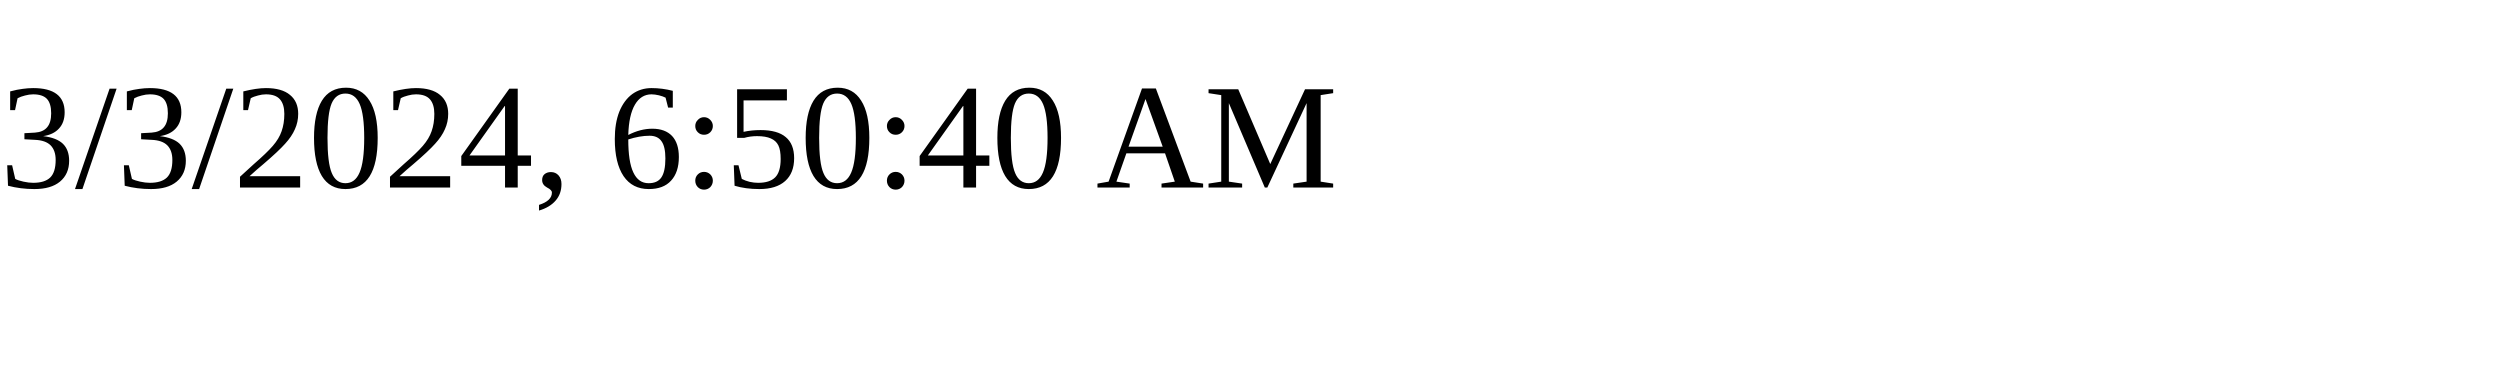
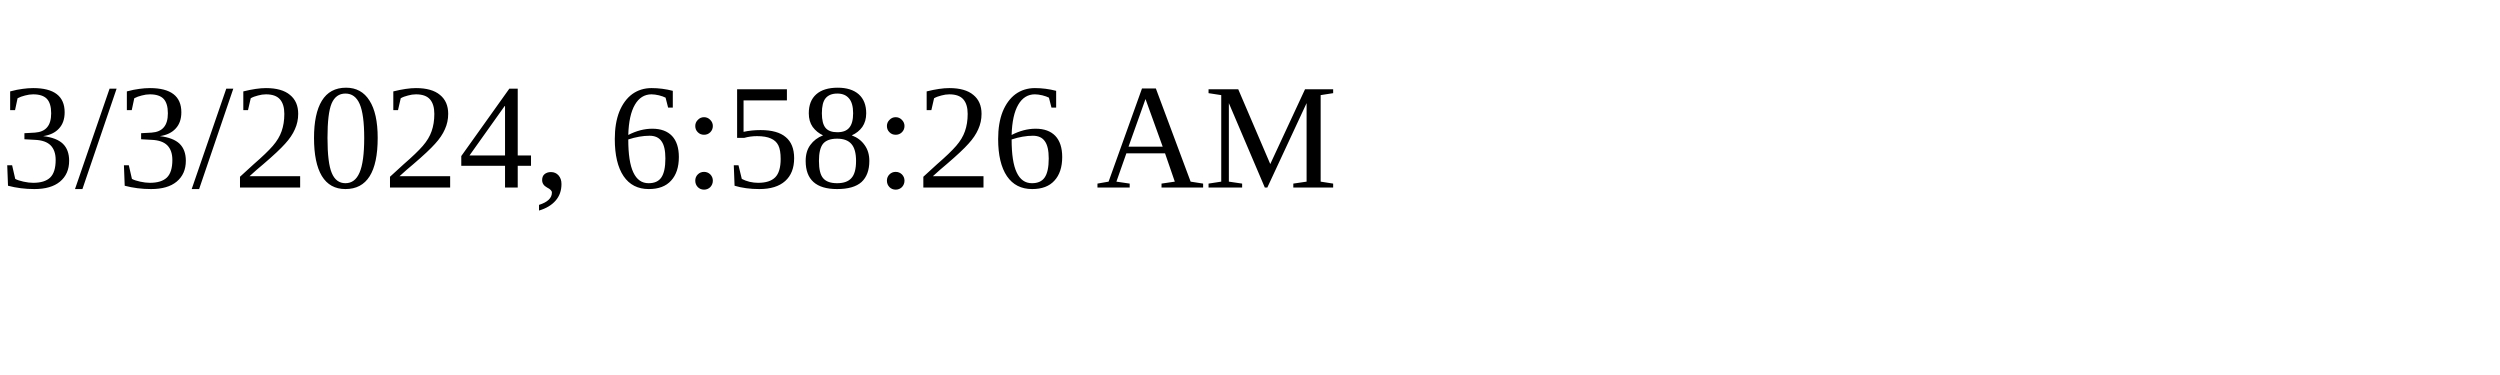
<svg xmlns="http://www.w3.org/2000/svg" height="30" width="200">
-   <text x="0" y="15">3/3/2024, 6:50:40 AM</text>
+   <text x="0" y="15">3/3/2024, 6:58:26 AM</text>
</svg>
